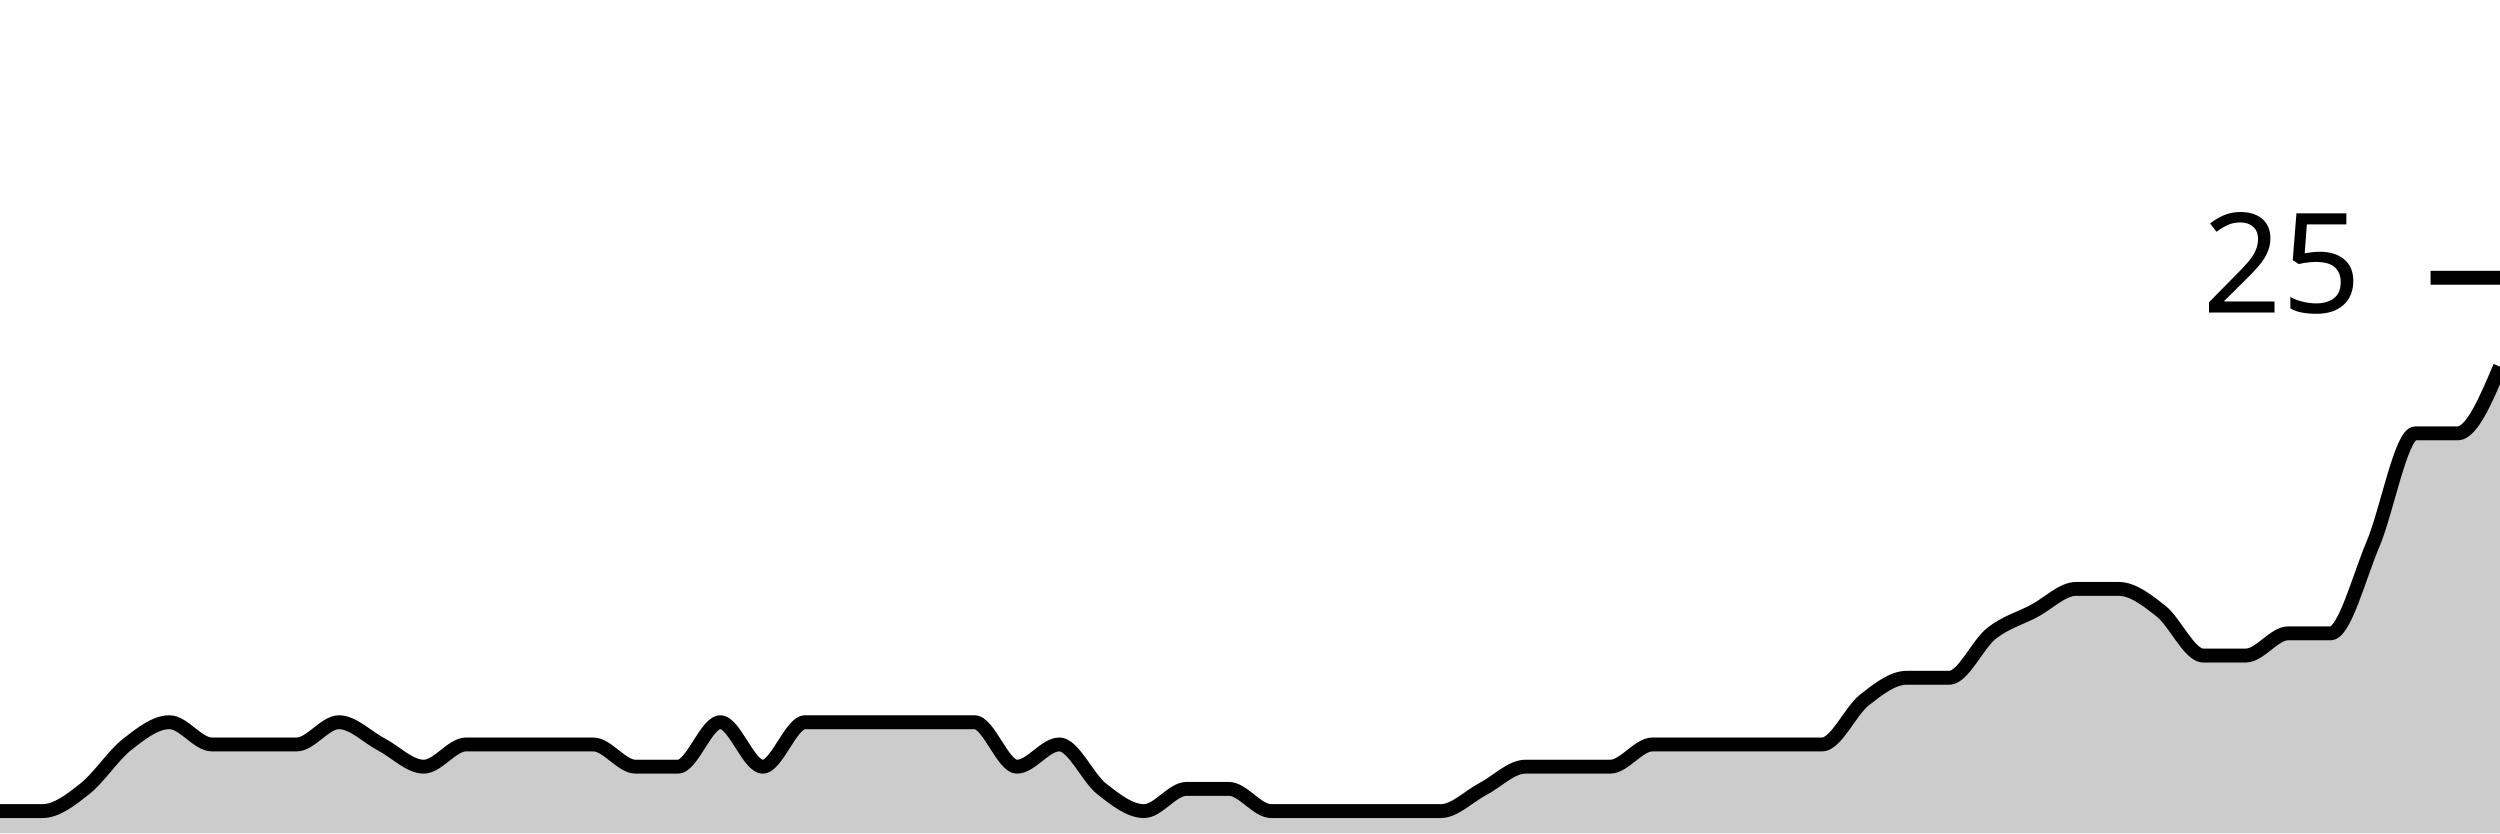
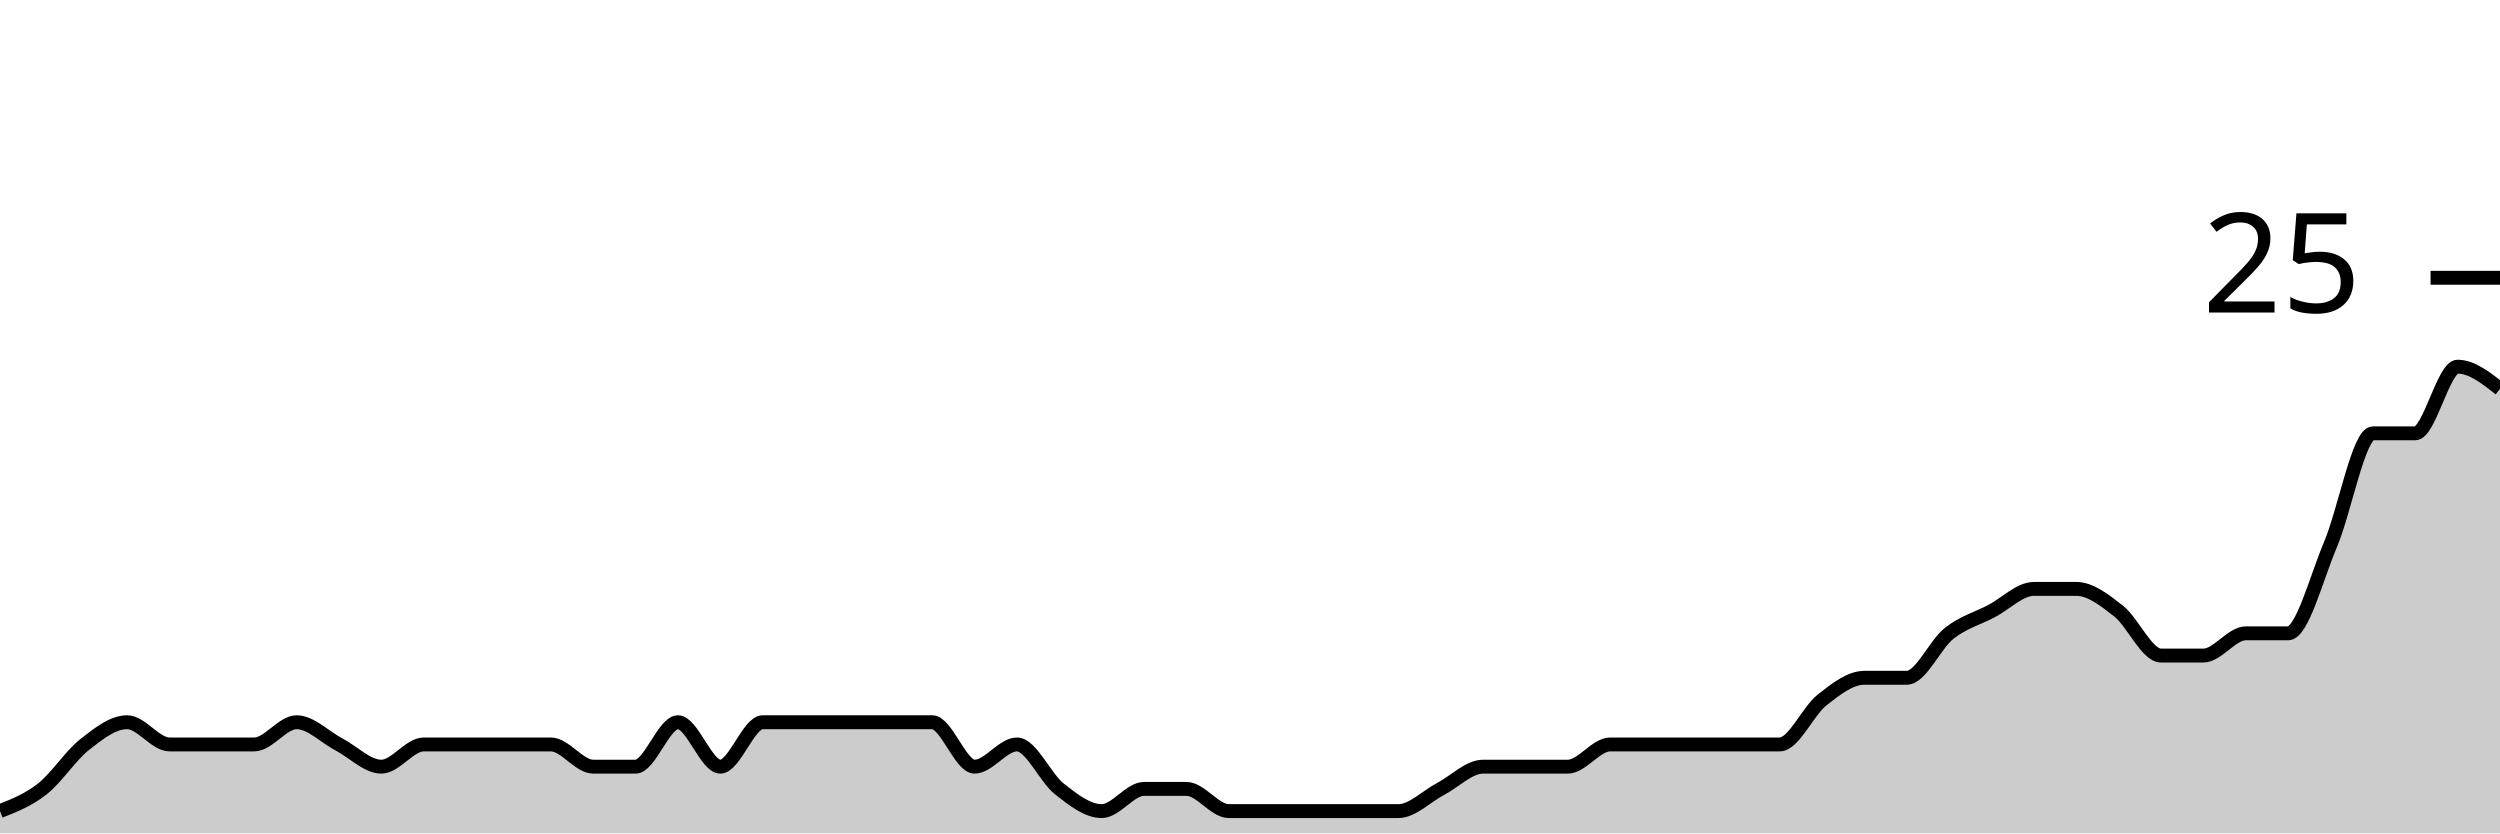
<svg xmlns="http://www.w3.org/2000/svg" viewBox="0 0 180 60">
  <g transform="translate(0,20)">
-     <path class="area" fill="rgba(0, 0, 0, 0.2)" d="M0,38.4C1.017,38.4,2.034,38.4,3.051,38.4C4.068,38.4,5.085,37.6,6.102,36.8C7.119,36,8.136,34.4,9.153,33.6C10.169,32.8,11.186,32,12.203,32C13.22,32,14.237,33.6,15.254,33.6C16.271,33.6,17.288,33.6,18.305,33.6C19.322,33.6,20.339,33.6,21.356,33.6C22.373,33.6,23.39,32,24.407,32C25.424,32,26.441,33.067,27.458,33.6C28.475,34.133,29.492,35.2,30.508,35.2C31.525,35.2,32.542,33.6,33.559,33.6C34.576,33.6,35.593,33.6,36.61,33.6C37.627,33.6,38.644,33.6,39.661,33.6C40.678,33.6,41.695,33.6,42.712,33.6C43.729,33.6,44.746,35.2,45.763,35.2C46.78,35.2,47.797,35.2,48.814,35.2C49.831,35.2,50.847,32,51.864,32C52.881,32,53.898,35.2,54.915,35.2C55.932,35.2,56.949,32,57.966,32C58.983,32,60,32,61.017,32C62.034,32,63.051,32,64.068,32C65.085,32,66.102,32,67.119,32C68.136,32,69.153,32,70.169,32C71.186,32,72.203,35.2,73.22,35.2C74.237,35.2,75.254,33.6,76.271,33.6C77.288,33.6,78.305,36,79.322,36.8C80.339,37.6,81.356,38.4,82.373,38.4C83.39,38.4,84.407,36.8,85.424,36.8C86.441,36.8,87.458,36.8,88.475,36.8C89.492,36.8,90.508,38.4,91.525,38.4C92.542,38.4,93.559,38.4,94.576,38.4C95.593,38.4,96.61,38.4,97.627,38.4C98.644,38.4,99.661,38.4,100.678,38.4C101.695,38.4,102.712,38.4,103.729,38.4C104.746,38.4,105.763,37.333,106.78,36.8C107.797,36.267,108.814,35.2,109.831,35.2C110.847,35.2,111.864,35.2,112.881,35.2C113.898,35.2,114.915,35.2,115.932,35.2C116.949,35.2,117.966,33.6,118.983,33.6C120,33.6,121.017,33.6,122.034,33.6C123.051,33.6,124.068,33.6,125.085,33.6C126.102,33.6,127.119,33.6,128.136,33.6C129.153,33.6,130.169,33.6,131.186,33.6C132.203,33.6,133.22,31.2,134.237,30.4C135.254,29.6,136.271,28.8,137.288,28.8C138.305,28.8,139.322,28.8,140.339,28.8C141.356,28.8,142.373,26.4,143.39,25.6C144.407,24.8,145.424,24.533,146.441,24C147.458,23.467,148.475,22.4,149.492,22.4C150.508,22.4,151.525,22.4,152.542,22.4C153.559,22.4,154.576,23.2,155.593,24C156.61,24.8,157.627,27.2,158.644,27.2C159.661,27.2,160.678,27.2,161.695,27.2C162.712,27.2,163.729,25.6,164.746,25.6C165.763,25.6,166.78,25.6,167.797,25.6C168.814,25.6,169.831,21.6,170.847,19.2C171.864,16.8,172.881,11.2,173.898,11.2C174.915,11.2,175.932,11.2,176.949,11.2C177.966,11.2,178.983,8.8,180,6.4L180,40C178.983,40,177.966,40,176.949,40C175.932,40,174.915,40,173.898,40C172.881,40,171.864,40,170.847,40C169.831,40,168.814,40,167.797,40C166.78,40,165.763,40,164.746,40C163.729,40,162.712,40,161.695,40C160.678,40,159.661,40,158.644,40C157.627,40,156.61,40,155.593,40C154.576,40,153.559,40,152.542,40C151.525,40,150.508,40,149.492,40C148.475,40,147.458,40,146.441,40C145.424,40,144.407,40,143.39,40C142.373,40,141.356,40,140.339,40C139.322,40,138.305,40,137.288,40C136.271,40,135.254,40,134.237,40C133.22,40,132.203,40,131.186,40C130.169,40,129.153,40,128.136,40C127.119,40,126.102,40,125.085,40C124.068,40,123.051,40,122.034,40C121.017,40,120,40,118.983,40C117.966,40,116.949,40,115.932,40C114.915,40,113.898,40,112.881,40C111.864,40,110.847,40,109.831,40C108.814,40,107.797,40,106.78,40C105.763,40,104.746,40,103.729,40C102.712,40,101.695,40,100.678,40C99.661,40,98.644,40,97.627,40C96.61,40,95.593,40,94.576,40C93.559,40,92.542,40,91.525,40C90.508,40,89.492,40,88.475,40C87.458,40,86.441,40,85.424,40C84.407,40,83.39,40,82.373,40C81.356,40,80.339,40,79.322,40C78.305,40,77.288,40,76.271,40C75.254,40,74.237,40,73.22,40C72.203,40,71.186,40,70.169,40C69.153,40,68.136,40,67.119,40C66.102,40,65.085,40,64.068,40C63.051,40,62.034,40,61.017,40C60,40,58.983,40,57.966,40C56.949,40,55.932,40,54.915,40C53.898,40,52.881,40,51.864,40C50.847,40,49.831,40,48.814,40C47.797,40,46.78,40,45.763,40C44.746,40,43.729,40,42.712,40C41.695,40,40.678,40,39.661,40C38.644,40,37.627,40,36.61,40C35.593,40,34.576,40,33.559,40C32.542,40,31.525,40,30.508,40C29.492,40,28.475,40,27.458,40C26.441,40,25.424,40,24.407,40C23.39,40,22.373,40,21.356,40C20.339,40,19.322,40,18.305,40C17.288,40,16.271,40,15.254,40C14.237,40,13.22,40,12.203,40C11.186,40,10.169,40,9.153,40C8.136,40,7.119,40,6.102,40C5.085,40,4.068,40,3.051,40C2.034,40,1.017,40,0,40Z" />
-     <path class="line" stroke="black" fill="none" d="M0,38.4C1.017,38.4,2.034,38.4,3.051,38.4C4.068,38.4,5.085,37.6,6.102,36.8C7.119,36,8.136,34.4,9.153,33.6C10.169,32.8,11.186,32,12.203,32C13.22,32,14.237,33.6,15.254,33.6C16.271,33.6,17.288,33.6,18.305,33.6C19.322,33.6,20.339,33.6,21.356,33.6C22.373,33.6,23.39,32,24.407,32C25.424,32,26.441,33.067,27.458,33.6C28.475,34.133,29.492,35.2,30.508,35.2C31.525,35.2,32.542,33.6,33.559,33.6C34.576,33.6,35.593,33.6,36.61,33.6C37.627,33.6,38.644,33.6,39.661,33.6C40.678,33.6,41.695,33.6,42.712,33.6C43.729,33.6,44.746,35.2,45.763,35.2C46.78,35.2,47.797,35.2,48.814,35.2C49.831,35.2,50.847,32,51.864,32C52.881,32,53.898,35.2,54.915,35.2C55.932,35.2,56.949,32,57.966,32C58.983,32,60,32,61.017,32C62.034,32,63.051,32,64.068,32C65.085,32,66.102,32,67.119,32C68.136,32,69.153,32,70.169,32C71.186,32,72.203,35.2,73.22,35.2C74.237,35.2,75.254,33.6,76.271,33.6C77.288,33.6,78.305,36,79.322,36.8C80.339,37.6,81.356,38.4,82.373,38.4C83.39,38.4,84.407,36.8,85.424,36.8C86.441,36.8,87.458,36.8,88.475,36.8C89.492,36.8,90.508,38.4,91.525,38.4C92.542,38.4,93.559,38.4,94.576,38.4C95.593,38.4,96.61,38.4,97.627,38.4C98.644,38.4,99.661,38.4,100.678,38.4C101.695,38.4,102.712,38.4,103.729,38.4C104.746,38.4,105.763,37.333,106.78,36.8C107.797,36.267,108.814,35.2,109.831,35.2C110.847,35.2,111.864,35.2,112.881,35.2C113.898,35.2,114.915,35.2,115.932,35.2C116.949,35.2,117.966,33.6,118.983,33.6C120,33.6,121.017,33.6,122.034,33.6C123.051,33.6,124.068,33.6,125.085,33.6C126.102,33.6,127.119,33.6,128.136,33.6C129.153,33.6,130.169,33.6,131.186,33.6C132.203,33.6,133.22,31.2,134.237,30.4C135.254,29.6,136.271,28.8,137.288,28.8C138.305,28.8,139.322,28.8,140.339,28.8C141.356,28.8,142.373,26.4,143.39,25.6C144.407,24.8,145.424,24.533,146.441,24C147.458,23.467,148.475,22.4,149.492,22.4C150.508,22.4,151.525,22.4,152.542,22.4C153.559,22.4,154.576,23.2,155.593,24C156.61,24.8,157.627,27.2,158.644,27.2C159.661,27.2,160.678,27.2,161.695,27.2C162.712,27.2,163.729,25.6,164.746,25.6C165.763,25.6,166.78,25.6,167.797,25.6C168.814,25.6,169.831,21.6,170.847,19.2C171.864,16.8,172.881,11.2,173.898,11.2C174.915,11.2,175.932,11.2,176.949,11.2C177.966,11.2,178.983,8.8,180,6.4" />
+     <path class="area" fill="rgba(0, 0, 0, 0.2)" d="M0,38.4C1.017,38,2.034,37.6,3.051,36.8C4.068,36,5.085,34.4,6.102,33.6C7.119,32.8,8.136,32,9.153,32C10.169,32,11.186,33.6,12.203,33.6C13.22,33.6,14.237,33.6,15.254,33.6C16.271,33.6,17.288,33.6,18.305,33.6C19.322,33.6,20.339,32,21.356,32C22.373,32,23.39,33.067,24.407,33.6C25.424,34.133,26.441,35.2,27.458,35.2C28.475,35.2,29.492,33.6,30.508,33.6C31.525,33.6,32.542,33.6,33.559,33.6C34.576,33.6,35.593,33.6,36.61,33.6C37.627,33.6,38.644,33.6,39.661,33.6C40.678,33.6,41.695,35.2,42.712,35.2C43.729,35.2,44.746,35.2,45.763,35.2C46.78,35.2,47.797,32,48.814,32C49.831,32,50.847,35.2,51.864,35.2C52.881,35.2,53.898,32,54.915,32C55.932,32,56.949,32,57.966,32C58.983,32,60,32,61.017,32C62.034,32,63.051,32,64.068,32C65.085,32,66.102,32,67.119,32C68.136,32,69.153,35.2,70.169,35.2C71.186,35.2,72.203,33.6,73.22,33.6C74.237,33.6,75.254,36,76.271,36.8C77.288,37.6,78.305,38.4,79.322,38.4C80.339,38.4,81.356,36.8,82.373,36.8C83.39,36.8,84.407,36.8,85.424,36.8C86.441,36.8,87.458,38.4,88.475,38.4C89.492,38.4,90.508,38.4,91.525,38.4C92.542,38.4,93.559,38.4,94.576,38.4C95.593,38.4,96.61,38.4,97.627,38.4C98.644,38.4,99.661,38.4,100.678,38.4C101.695,38.4,102.712,37.333,103.729,36.8C104.746,36.267,105.763,35.2,106.78,35.2C107.797,35.2,108.814,35.2,109.831,35.2C110.847,35.2,111.864,35.2,112.881,35.2C113.898,35.2,114.915,33.6,115.932,33.6C116.949,33.6,117.966,33.6,118.983,33.6C120,33.6,121.017,33.6,122.034,33.6C123.051,33.6,124.068,33.6,125.085,33.6C126.102,33.6,127.119,33.6,128.136,33.6C129.153,33.6,130.169,31.2,131.186,30.4C132.203,29.6,133.22,28.8,134.237,28.8C135.254,28.8,136.271,28.8,137.288,28.8C138.305,28.8,139.322,26.4,140.339,25.6C141.356,24.8,142.373,24.533,143.39,24C144.407,23.467,145.424,22.4,146.441,22.4C147.458,22.4,148.475,22.4,149.492,22.4C150.508,22.4,151.525,23.2,152.542,24C153.559,24.8,154.576,27.2,155.593,27.2C156.61,27.2,157.627,27.2,158.644,27.2C159.661,27.2,160.678,25.6,161.695,25.6C162.712,25.6,163.729,25.6,164.746,25.6C165.763,25.6,166.78,21.6,167.797,19.2C168.814,16.8,169.831,11.2,170.847,11.2C171.864,11.2,172.881,11.2,173.898,11.2C174.915,11.2,175.932,6.4,176.949,6.4C177.966,6.4,178.983,7.2,180,8L180,40C178.983,40,177.966,40,176.949,40C175.932,40,174.915,40,173.898,40C172.881,40,171.864,40,170.847,40C169.831,40,168.814,40,167.797,40C166.78,40,165.763,40,164.746,40C163.729,40,162.712,40,161.695,40C160.678,40,159.661,40,158.644,40C157.627,40,156.61,40,155.593,40C154.576,40,153.559,40,152.542,40C151.525,40,150.508,40,149.492,40C148.475,40,147.458,40,146.441,40C145.424,40,144.407,40,143.39,40C142.373,40,141.356,40,140.339,40C139.322,40,138.305,40,137.288,40C136.271,40,135.254,40,134.237,40C133.22,40,132.203,40,131.186,40C130.169,40,129.153,40,128.136,40C127.119,40,126.102,40,125.085,40C124.068,40,123.051,40,122.034,40C121.017,40,120,40,118.983,40C117.966,40,116.949,40,115.932,40C114.915,40,113.898,40,112.881,40C111.864,40,110.847,40,109.831,40C108.814,40,107.797,40,106.78,40C105.763,40,104.746,40,103.729,40C102.712,40,101.695,40,100.678,40C99.661,40,98.644,40,97.627,40C96.61,40,95.593,40,94.576,40C93.559,40,92.542,40,91.525,40C90.508,40,89.492,40,88.475,40C87.458,40,86.441,40,85.424,40C84.407,40,83.39,40,82.373,40C81.356,40,80.339,40,79.322,40C78.305,40,77.288,40,76.271,40C75.254,40,74.237,40,73.22,40C72.203,40,71.186,40,70.169,40C69.153,40,68.136,40,67.119,40C66.102,40,65.085,40,64.068,40C63.051,40,62.034,40,61.017,40C60,40,58.983,40,57.966,40C56.949,40,55.932,40,54.915,40C53.898,40,52.881,40,51.864,40C50.847,40,49.831,40,48.814,40C47.797,40,46.78,40,45.763,40C44.746,40,43.729,40,42.712,40C41.695,40,40.678,40,39.661,40C38.644,40,37.627,40,36.61,40C35.593,40,34.576,40,33.559,40C32.542,40,31.525,40,30.508,40C29.492,40,28.475,40,27.458,40C26.441,40,25.424,40,24.407,40C23.39,40,22.373,40,21.356,40C20.339,40,19.322,40,18.305,40C17.288,40,16.271,40,15.254,40C14.237,40,13.22,40,12.203,40C11.186,40,10.169,40,9.153,40C8.136,40,7.119,40,6.102,40C5.085,40,4.068,40,3.051,40C2.034,40,1.017,40,0,40Z" />
+     <path class="line" stroke="black" fill="none" d="M0,38.4C1.017,38,2.034,37.6,3.051,36.8C4.068,36,5.085,34.4,6.102,33.6C7.119,32.8,8.136,32,9.153,32C10.169,32,11.186,33.6,12.203,33.6C13.22,33.6,14.237,33.6,15.254,33.6C16.271,33.6,17.288,33.6,18.305,33.6C19.322,33.6,20.339,32,21.356,32C22.373,32,23.39,33.067,24.407,33.6C25.424,34.133,26.441,35.2,27.458,35.2C28.475,35.2,29.492,33.6,30.508,33.6C31.525,33.6,32.542,33.6,33.559,33.6C34.576,33.6,35.593,33.6,36.61,33.6C37.627,33.6,38.644,33.6,39.661,33.6C40.678,33.6,41.695,35.2,42.712,35.2C43.729,35.2,44.746,35.2,45.763,35.2C46.78,35.2,47.797,32,48.814,32C49.831,32,50.847,35.2,51.864,35.2C52.881,35.2,53.898,32,54.915,32C55.932,32,56.949,32,57.966,32C58.983,32,60,32,61.017,32C62.034,32,63.051,32,64.068,32C65.085,32,66.102,32,67.119,32C68.136,32,69.153,35.2,70.169,35.2C71.186,35.2,72.203,33.6,73.22,33.6C74.237,33.6,75.254,36,76.271,36.8C77.288,37.6,78.305,38.4,79.322,38.4C80.339,38.4,81.356,36.8,82.373,36.8C83.39,36.8,84.407,36.8,85.424,36.8C86.441,36.8,87.458,38.4,88.475,38.4C89.492,38.4,90.508,38.4,91.525,38.4C92.542,38.4,93.559,38.4,94.576,38.4C95.593,38.4,96.61,38.4,97.627,38.4C98.644,38.4,99.661,38.4,100.678,38.4C101.695,38.4,102.712,37.333,103.729,36.8C104.746,36.267,105.763,35.2,106.78,35.2C107.797,35.2,108.814,35.2,109.831,35.2C110.847,35.2,111.864,35.2,112.881,35.2C113.898,35.2,114.915,33.6,115.932,33.6C116.949,33.6,117.966,33.6,118.983,33.6C120,33.6,121.017,33.6,122.034,33.6C123.051,33.6,124.068,33.6,125.085,33.6C126.102,33.6,127.119,33.6,128.136,33.6C129.153,33.6,130.169,31.2,131.186,30.4C132.203,29.6,133.22,28.8,134.237,28.8C135.254,28.8,136.271,28.8,137.288,28.8C138.305,28.8,139.322,26.4,140.339,25.6C141.356,24.8,142.373,24.533,143.39,24C144.407,23.467,145.424,22.4,146.441,22.4C147.458,22.4,148.475,22.4,149.492,22.4C150.508,22.4,151.525,23.2,152.542,24C153.559,24.8,154.576,27.2,155.593,27.2C156.61,27.2,157.627,27.2,158.644,27.2C159.661,27.2,160.678,25.6,161.695,25.6C162.712,25.6,163.729,25.6,164.746,25.6C165.763,25.6,166.78,21.6,167.797,19.2C168.814,16.8,169.831,11.2,170.847,11.2C171.864,11.2,172.881,11.2,173.898,11.2C174.915,11.2,175.932,6.4,176.949,6.4C177.966,6.4,178.983,7.2,180,8" />
    <path class="axis-ceiling" stroke-width="1" stroke="black" fill="none" d="M175,0L180,0" />
    <text class="axis-ceiling-label" font-family="sans-serif" text-anchor="end" font-size="10px" x="170" y="2.5">25</text>
  </g>
</svg>
